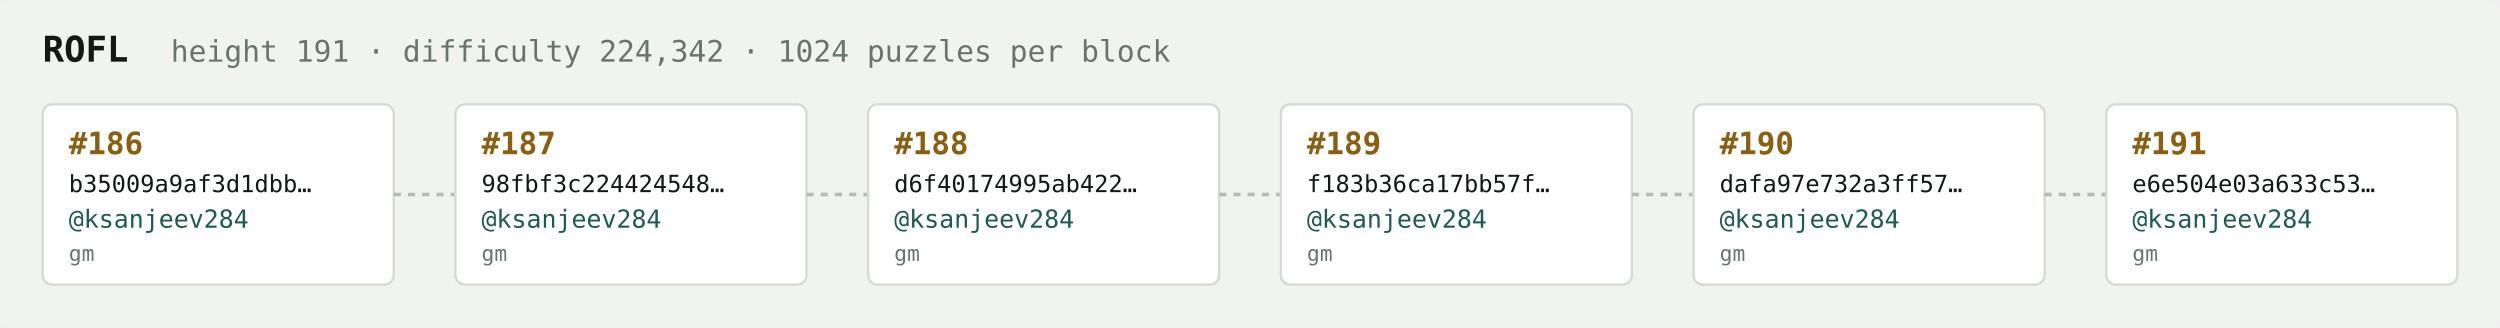
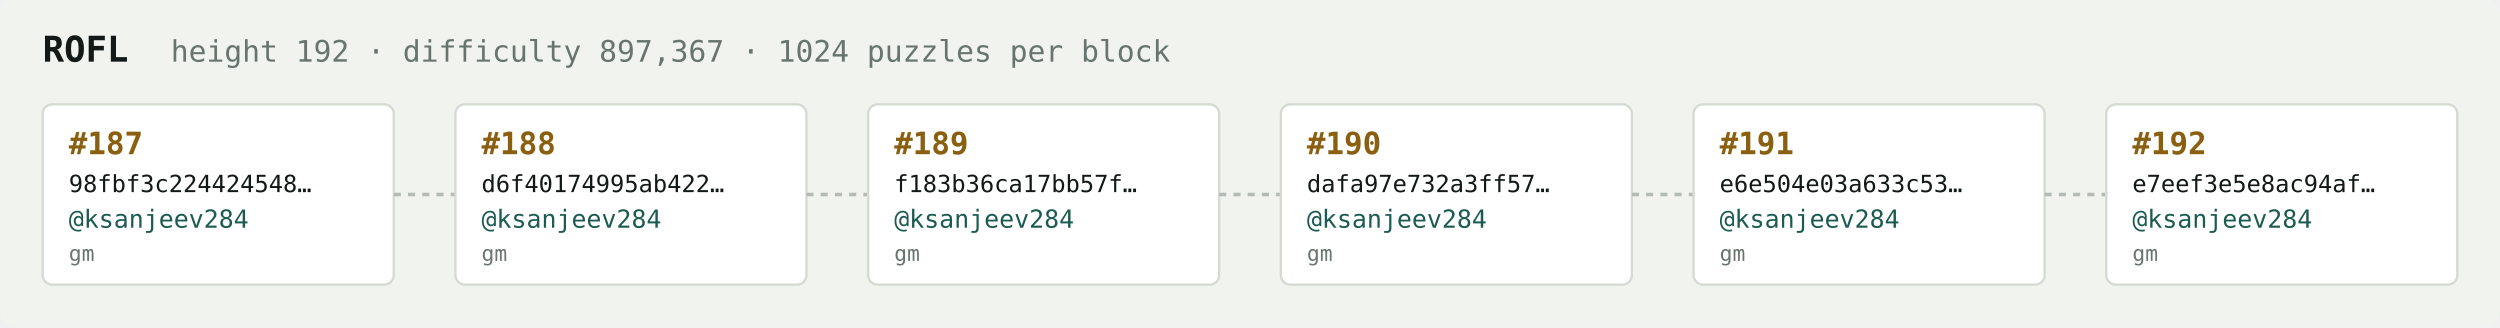
<svg xmlns="http://www.w3.org/2000/svg" width="1054" height="138" viewBox="0 0 1054 138" font-family="ui-monospace,SFMono-Regular,Menlo,monospace">
  <rect fill="#f1f3ef" width="1054" height="138" rx="6" />
  <text x="18" y="26" fill="#121916" font-size="15" font-weight="700">ROFL</text>
-   <text x="72" y="26" fill="#68746e" font-size="12.5">height 191 · difficulty 224,342 · 1024 puzzles per block</text>
+   <text x="72" y="26" fill="#68746e" font-size="12.5">height 192 · difficulty 897,367 · 1024 puzzles per block</text>
  <rect x="18" y="44" width="148" height="76" rx="4" fill="#ffffff" stroke="#d5dbd2" stroke-width="1" />
-   <text x="29" y="65" fill="#8a5f10" font-size="13" font-weight="700">#186</text>
-   <text x="29" y="81" fill="#121916" font-size="10">b35009a9af3d1dbb…</text>
+   <text x="29" y="65" fill="#8a5f10" font-size="13" font-weight="700">#187</text>
+   <text x="29" y="81" fill="#121916" font-size="10">98fbf3c224424548…</text>
  <text x="29" y="96" fill="#1c5b52" font-size="10.5">@ksanjeev284</text>
  <text x="29" y="110" fill="#68746e" font-size="9">gm</text>
  <line x1="166" y1="82.0" x2="192" y2="82.0" stroke="#b3bcb4" stroke-width="1.5" stroke-dasharray="3 3" />
  <rect x="192" y="44" width="148" height="76" rx="4" fill="#ffffff" stroke="#d5dbd2" stroke-width="1" />
-   <text x="203" y="65" fill="#8a5f10" font-size="13" font-weight="700">#187</text>
-   <text x="203" y="81" fill="#121916" font-size="10">98fbf3c224424548…</text>
+   <text x="203" y="65" fill="#8a5f10" font-size="13" font-weight="700">#188</text>
+   <text x="203" y="81" fill="#121916" font-size="10">d6f40174995ab422…</text>
  <text x="203" y="96" fill="#1c5b52" font-size="10.5">@ksanjeev284</text>
  <text x="203" y="110" fill="#68746e" font-size="9">gm</text>
  <line x1="340" y1="82.0" x2="366" y2="82.0" stroke="#b3bcb4" stroke-width="1.5" stroke-dasharray="3 3" />
  <rect x="366" y="44" width="148" height="76" rx="4" fill="#ffffff" stroke="#d5dbd2" stroke-width="1" />
-   <text x="377" y="65" fill="#8a5f10" font-size="13" font-weight="700">#188</text>
-   <text x="377" y="81" fill="#121916" font-size="10">d6f40174995ab422…</text>
+   <text x="377" y="65" fill="#8a5f10" font-size="13" font-weight="700">#189</text>
+   <text x="377" y="81" fill="#121916" font-size="10">f183b36ca17bb57f…</text>
  <text x="377" y="96" fill="#1c5b52" font-size="10.5">@ksanjeev284</text>
  <text x="377" y="110" fill="#68746e" font-size="9">gm</text>
  <line x1="514" y1="82.0" x2="540" y2="82.0" stroke="#b3bcb4" stroke-width="1.5" stroke-dasharray="3 3" />
  <rect x="540" y="44" width="148" height="76" rx="4" fill="#ffffff" stroke="#d5dbd2" stroke-width="1" />
-   <text x="551" y="65" fill="#8a5f10" font-size="13" font-weight="700">#189</text>
-   <text x="551" y="81" fill="#121916" font-size="10">f183b36ca17bb57f…</text>
+   <text x="551" y="65" fill="#8a5f10" font-size="13" font-weight="700">#190</text>
+   <text x="551" y="81" fill="#121916" font-size="10">dafa97e732a3ff57…</text>
  <text x="551" y="96" fill="#1c5b52" font-size="10.5">@ksanjeev284</text>
  <text x="551" y="110" fill="#68746e" font-size="9">gm</text>
  <line x1="688" y1="82.0" x2="714" y2="82.0" stroke="#b3bcb4" stroke-width="1.5" stroke-dasharray="3 3" />
  <rect x="714" y="44" width="148" height="76" rx="4" fill="#ffffff" stroke="#d5dbd2" stroke-width="1" />
-   <text x="725" y="65" fill="#8a5f10" font-size="13" font-weight="700">#190</text>
-   <text x="725" y="81" fill="#121916" font-size="10">dafa97e732a3ff57…</text>
+   <text x="725" y="65" fill="#8a5f10" font-size="13" font-weight="700">#191</text>
+   <text x="725" y="81" fill="#121916" font-size="10">e6e504e03a633c53…</text>
  <text x="725" y="96" fill="#1c5b52" font-size="10.5">@ksanjeev284</text>
  <text x="725" y="110" fill="#68746e" font-size="9">gm</text>
  <line x1="862" y1="82.0" x2="888" y2="82.0" stroke="#b3bcb4" stroke-width="1.5" stroke-dasharray="3 3" />
  <rect x="888" y="44" width="148" height="76" rx="4" fill="#ffffff" stroke="#d5dbd2" stroke-width="1" />
-   <text x="899" y="65" fill="#8a5f10" font-size="13" font-weight="700">#191</text>
-   <text x="899" y="81" fill="#121916" font-size="10">e6e504e03a633c53…</text>
+   <text x="899" y="65" fill="#8a5f10" font-size="13" font-weight="700">#192</text>
+   <text x="899" y="81" fill="#121916" font-size="10">e7eef3e5e8ac94af…</text>
  <text x="899" y="96" fill="#1c5b52" font-size="10.5">@ksanjeev284</text>
  <text x="899" y="110" fill="#68746e" font-size="9">gm</text>
</svg>
